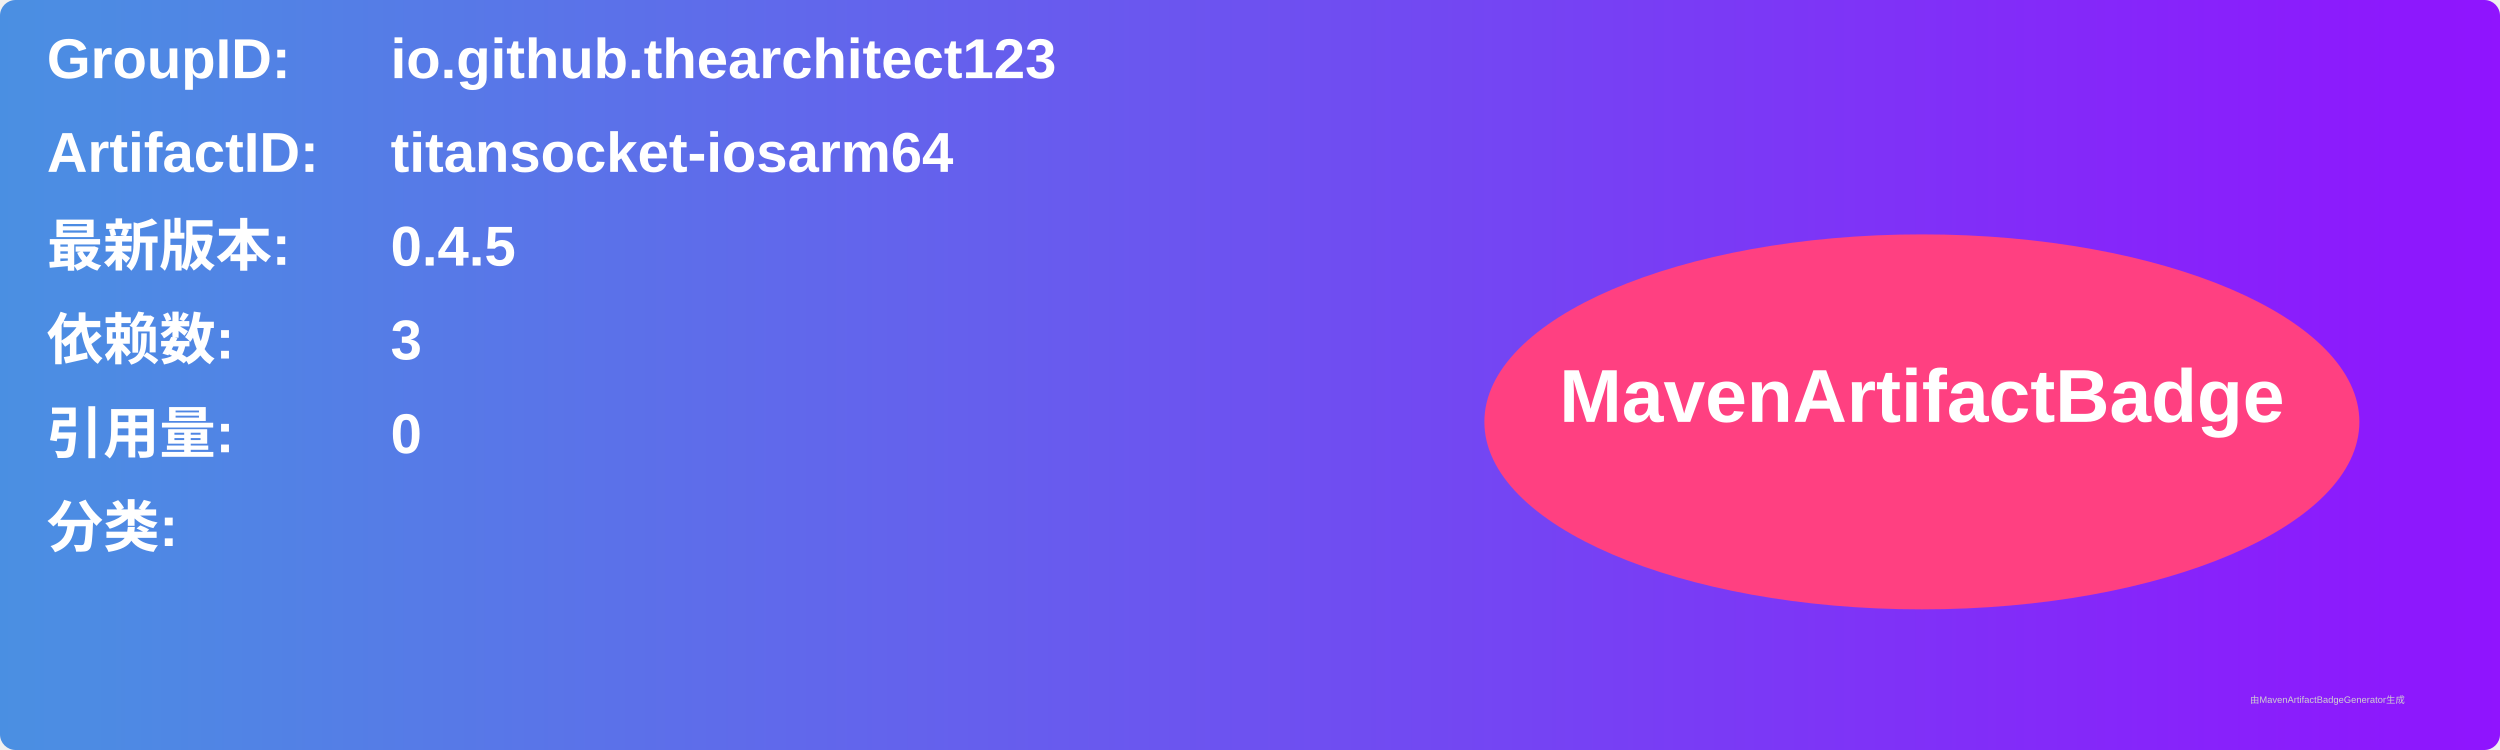
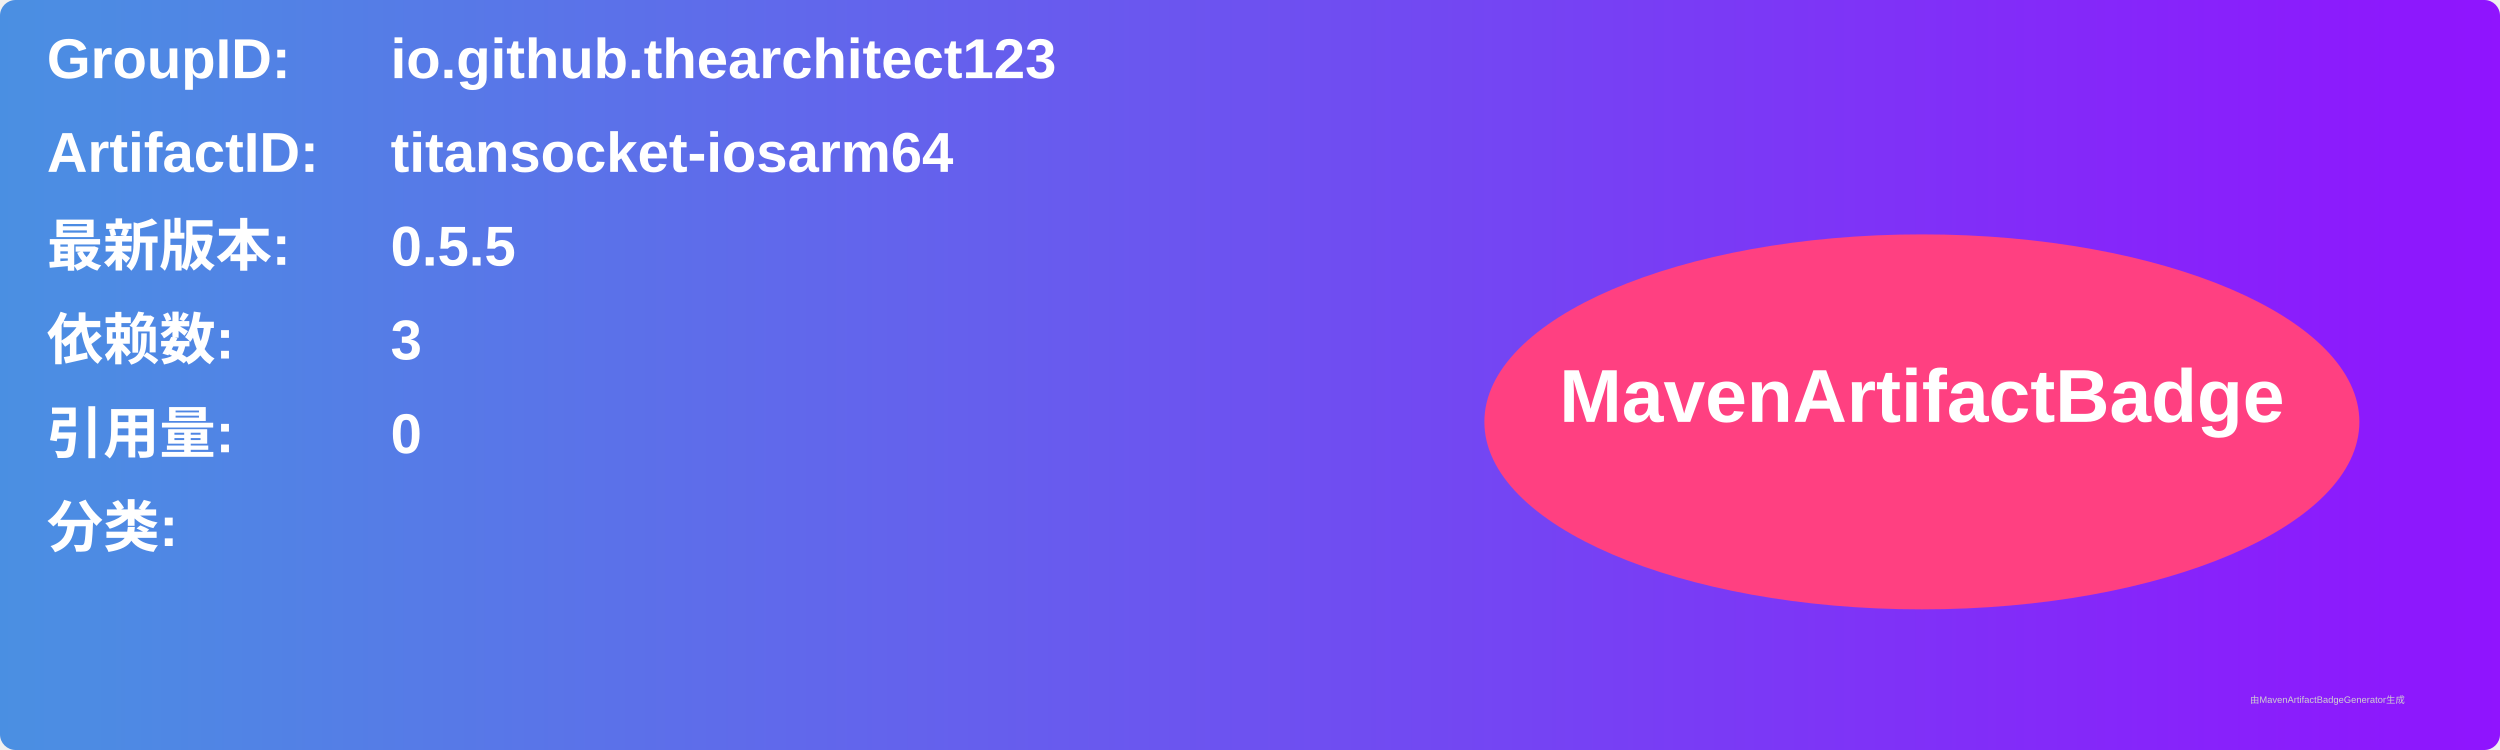
<svg xmlns="http://www.w3.org/2000/svg" width="800" height="240" viewBox="0 0 800 240">
  <linearGradient id="grad" x1="0%" y1="0%" x2="100%" y2="0%">
    <stop offset="0%" stop-color="#4a90e2" />
    <stop offset="100%" stop-color="#9013fe" />
  </linearGradient>
  <rect width="100%" height="100%" rx="5" ry="5" fill="url(#grad)" />
  <g transform="translate(15, 15)">
    <text x="0" y="10" font-family="Arial" font-size="18" fill="white" font-weight="bold" width="260">GroupID:</text>
    <text x="110" y="10" font-family="Arial" font-size="18" fill="white" font-weight="bold" width="460">io.github.thearchitect123</text>
    <text x="0" y="40" font-family="Arial" font-size="18" fill="white" font-weight="bold" width="260">ArtifactID:</text>
    <text x="110" y="40" font-family="Arial" font-size="18" fill="white" font-weight="bold" width="460">titansocket-iosarm64</text>
    <text x="0" y="70" font-family="Arial" font-size="18" fill="white" font-weight="bold">最新版本:</text>
    <text x="110" y="70" font-family="Arial" font-size="18" fill="white" font-weight="bold">
-       <tspan font-weight="bold">0.4.5</tspan>
+       <tspan font-weight="bold">0.5.5</tspan>
    </text>
    <text x="0" y="100" font-family="Arial" font-size="18" fill="white" font-weight="bold">依赖数: </text>
    <text x="110" y="100" font-family="Arial" font-size="18" fill="white">
      <tspan font-weight="bold">3</tspan>
    </text>
    <text x="0" y="130" font-family="Arial" font-size="18" fill="white" font-weight="bold">引用量: </text>
    <text x="110" y="130" font-family="Arial" font-size="18" fill="white">
      <tspan font-weight="bold">0</tspan>
    </text>
    <text x="0" y="160" font-family="Arial" font-size="18" fill="white" font-weight="bold">分类:</text>
    <text x="10" y="190" font-family="Arial" font-size="10" fill="white">
      <tspan font-weight="bold" />
    </text>
    <ellipse cx="600" cy="120" rx="140" ry="60" fill="#ff4081" />
    <text x="600" y="120" text-anchor="middle" font-family="Arial" font-size="24" fill="white" font-weight="bold">MavenArtifactBadge</text>
  </g>
  <text x="720" y="225" font-family="Arial" font-size="3" fill="#d0d0d0">由MavenArtifactBadgeGenerator生成</text>
</svg>
